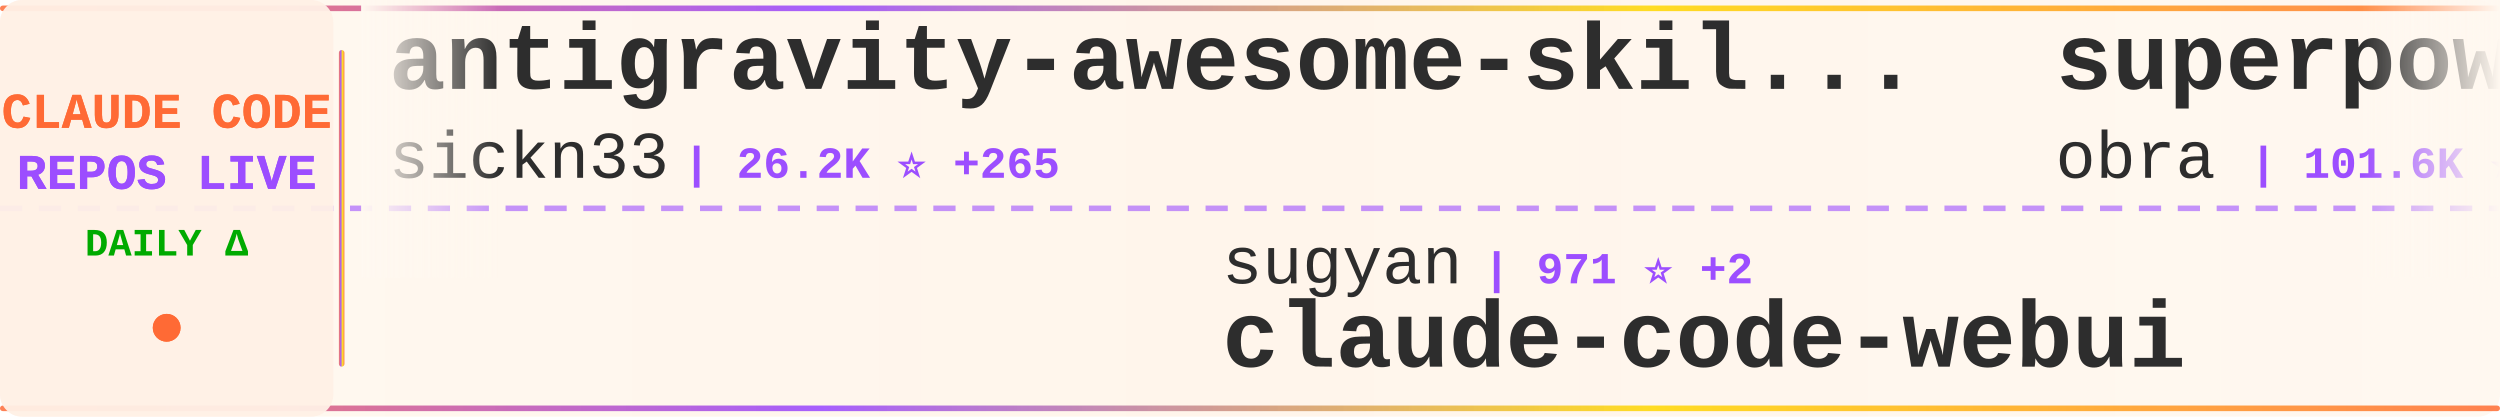
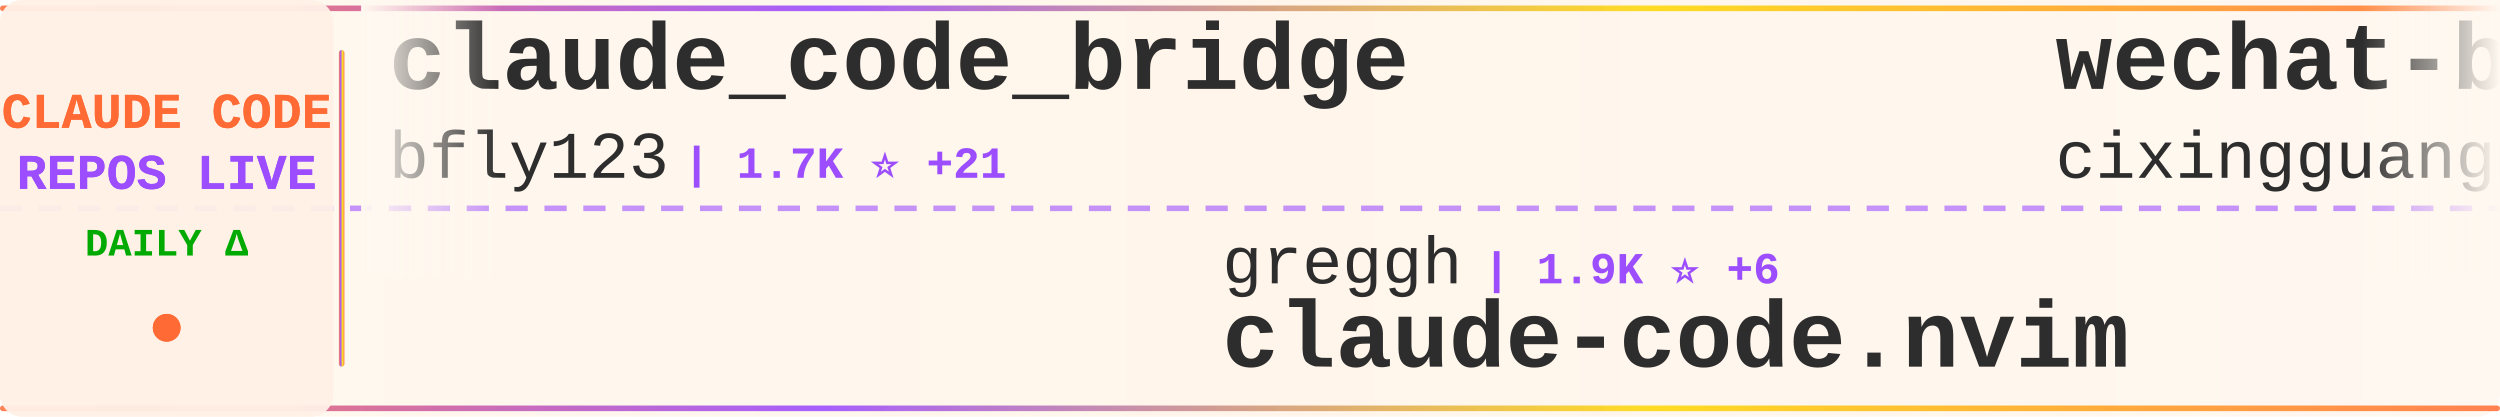
<svg xmlns="http://www.w3.org/2000/svg" width="900" height="150">
  <defs>
    <linearGradient id="tickerBg" x1="0%" y1="0%" x2="100%" y2="0%">
      <stop offset="0%" style="stop-color:#fff8f0;stop-opacity:0.98" />
      <stop offset="50%" style="stop-color:#fff5eb;stop-opacity:1" />
      <stop offset="100%" style="stop-color:#fff8f0;stop-opacity:0.98" />
    </linearGradient>
    <linearGradient id="borderGrad" x1="0%" y1="0%" x2="100%" y2="0%">
      <stop offset="0%" style="stop-color:#FF6B35;stop-opacity:0.85">
        <animate attributeName="stop-opacity" values="0.85;1;0.85" dur="2s" repeatCount="indefinite" />
      </stop>
      <stop offset="33%" style="stop-color:#9C4EFF;stop-opacity:0.9">
        <animate attributeName="stop-opacity" values="0.9;1;0.9" dur="2.2s" repeatCount="indefinite" />
      </stop>
      <stop offset="66%" style="stop-color:#FFD700;stop-opacity:0.85">
        <animate attributeName="stop-opacity" values="0.85;1;0.85" dur="1.8s" repeatCount="indefinite" />
      </stop>
      <stop offset="100%" style="stop-color:#FF6B35;stop-opacity:0.85">
        <animate attributeName="stop-opacity" values="0.85;1;0.85" dur="2s" repeatCount="indefinite" />
      </stop>
    </linearGradient>
    <filter id="textGlow">
      <feGaussianBlur stdDeviation="0.15" result="coloredBlur" />
      <feMerge>
        <feMergeNode in="coloredBlur" />
        <feMergeNode in="SourceGraphic" />
      </feMerge>
    </filter>
    <filter id="metricGlow">
      <feGaussianBlur stdDeviation="0.2" result="coloredBlur" />
      <feMerge>
        <feMergeNode in="coloredBlur" />
        <feMergeNode in="SourceGraphic" />
      </feMerge>
    </filter>
    <linearGradient id="leftFade" x1="0%" y1="0%" x2="100%" y2="0%">
      <stop offset="0%" style="stop-color:#fff8f0;stop-opacity:1" />
      <stop offset="100%" style="stop-color:#fff8f0;stop-opacity:0" />
    </linearGradient>
    <linearGradient id="rightFade" x1="0%" y1="0%" x2="100%" y2="0%">
      <stop offset="0%" style="stop-color:#fff8f0;stop-opacity:0" />
      <stop offset="100%" style="stop-color:#fff8f0;stop-opacity:1" />
    </linearGradient>
  </defs>
  <rect width="900" height="150" fill="url(#tickerBg)" rx="8" />
  <rect x="0" y="2" width="900" height="2" fill="url(#borderGrad)" rx="1" />
  <rect x="0" y="146" width="900" height="2" fill="url(#borderGrad)" rx="1" />
  <line x1="0" y1="75" x2="900" y2="75" stroke="#9C4EFF" stroke-width="2" stroke-dasharray="8 6" opacity="0.6" />
  <rect x="0" y="0" width="120" height="150" fill="#fff0e6" opacity="0.95" rx="8" />
  <text x="60" y="46" font-family="'Courier New', monospace" font-size="18" font-weight="bold" fill="#FF6B35" text-anchor="middle" filter="url(#textGlow)">
    CLAUDE CODE
  </text>
  <text x="60" y="68" font-family="'Courier New', monospace" font-size="18" font-weight="bold" fill="#9C4EFF" text-anchor="middle" filter="url(#textGlow)">
    REPOS LIVE
  </text>
  <text x="60" y="92" font-family="'Courier New', monospace" font-size="14" font-weight="bold" fill="#00aa00" text-anchor="middle">
    DAILY Δ
  </text>
  <circle cx="60" cy="118" r="5" fill="#FF6B35" filter="url(#metricGlow)">
    <animate attributeName="r" values="4;6;4" dur="1.5s" repeatCount="indefinite" />
    <animate attributeName="opacity" values="0.6;1;0.6" dur="1.5s" repeatCount="indefinite" />
  </circle>
  <rect x="122" y="18" width="2" height="114" fill="url(#borderGrad)" rx="1" />
  <clipPath id="tickerClip">
    <rect x="130" y="0" width="770" height="150" />
  </clipPath>
  <g clip-path="url(#tickerClip)">
    <g id="tickerItems">
      <animateTransform attributeName="transform" attributeType="XML" type="translate" from="0 0" to="-3000 0" dur="54s" repeatCount="indefinite" />
      <g transform="translate(0, 0)">
-         <text x="140" y="32" font-family="'Courier New', monospace" font-size="34" font-weight="bold" fill="#2d2d2d">antigravity-awesome-skil...</text>
-         <text x="140" y="64" font-family="'Courier New', monospace" font-size="24" font-weight="normal" fill="#2d2d2d" opacity="1.0">sickn33</text>
-         <text x="246" y="64" font-family="'Courier New', monospace" font-size="16" font-weight="bold" fill="#9C4EFF"> | 26.2K ⭐ +265</text>
+         <text x="140" y="32" font-family="'Courier New', monospace" font-size="34" font-weight="bold" fill="#2d2d2d">claude_code_bridge</text>
+         <text x="140" y="64" font-family="'Courier New', monospace" font-size="24" font-weight="normal" fill="#2d2d2d" opacity="1.0">bfly123</text>
+         <text x="246" y="64" font-family="'Courier New', monospace" font-size="16" font-weight="bold" fill="#9C4EFF"> | 1.7K ⭐ +21</text>
      </g>
      <g transform="translate(300, 0)">
-         <text x="140" y="102" font-family="'Courier New', monospace" font-size="24" font-weight="normal" fill="#2d2d2d" opacity="1.0">sugyan</text>
-         <text x="234" y="102" font-family="'Courier New', monospace" font-size="16" font-weight="bold" fill="#9C4EFF"> | 971 ⭐ +2</text>
-         <text x="140" y="132" font-family="'Courier New', monospace" font-size="34" font-weight="bold" fill="#2d2d2d">claude-code-webui</text>
+         <text x="140" y="102" font-family="'Courier New', monospace" font-size="24" font-weight="normal" fill="#2d2d2d" opacity="1.0">greggh</text>
+         <text x="234" y="102" font-family="'Courier New', monospace" font-size="16" font-weight="bold" fill="#9C4EFF"> | 1.9K ⭐ +6</text>
+         <text x="140" y="132" font-family="'Courier New', monospace" font-size="34" font-weight="bold" fill="#2d2d2d">claude-code.nvim</text>
      </g>
      <g transform="translate(600, 0)">
-         <text x="140" y="32" font-family="'Courier New', monospace" font-size="34" font-weight="bold" fill="#2d2d2d">superpowers</text>
-         <text x="140" y="64" font-family="'Courier New', monospace" font-size="24" font-weight="normal" fill="#2d2d2d" opacity="1.0">obra</text>
-         <text x="210" y="64" font-family="'Courier New', monospace" font-size="16" font-weight="bold" fill="#9C4EFF"> | 101.6K ⭐ +2.4K</text>
+         <text x="140" y="32" font-family="'Courier New', monospace" font-size="34" font-weight="bold" fill="#2d2d2d">wechat-bot</text>
+         <text x="140" y="64" font-family="'Courier New', monospace" font-size="24" font-weight="normal" fill="#2d2d2d" opacity="1.0">cixingguangming55555</text>
+         <text x="402" y="64" font-family="'Courier New', monospace" font-size="16" font-weight="bold" fill="#9C4EFF"> | 2.5K ⭐</text>
      </g>
      <g transform="translate(900, 0)">
-         <text x="140" y="102" font-family="'Courier New', monospace" font-size="24" font-weight="normal" fill="#2d2d2d" opacity="1.0">anthropics</text>
-         <text x="282" y="102" font-family="'Courier New', monospace" font-size="16" font-weight="bold" fill="#9C4EFF"> | 1.8K ⭐ +10</text>
-         <text x="140" y="132" font-family="'Courier New', monospace" font-size="34" font-weight="bold" fill="#2d2d2d">claude-agent-sdk-demos</text>
+         <text x="140" y="102" font-family="'Courier New', monospace" font-size="24" font-weight="normal" fill="#2d2d2d" opacity="1.0">slopus</text>
+         <text x="234" y="102" font-family="'Courier New', monospace" font-size="16" font-weight="bold" fill="#9C4EFF"> | 15.8K ⭐ +71</text>
+         <text x="140" y="132" font-family="'Courier New', monospace" font-size="34" font-weight="bold" fill="#2d2d2d">happy</text>
      </g>
      <g transform="translate(1200, 0)">
-         <text x="140" y="32" font-family="'Courier New', monospace" font-size="34" font-weight="bold" fill="#2d2d2d">claude-code-config</text>
-         <text x="140" y="64" font-family="'Courier New', monospace" font-size="24" font-weight="normal" fill="#2d2d2d" opacity="1.0">jarrodwatts</text>
-         <text x="294" y="64" font-family="'Courier New', monospace" font-size="16" font-weight="bold" fill="#9C4EFF"> | 987 ⭐ +6</text>
+         <text x="140" y="32" font-family="'Courier New', monospace" font-size="34" font-weight="bold" fill="#2d2d2d">claude-code-system-promp...</text>
+         <text x="140" y="64" font-family="'Courier New', monospace" font-size="24" font-weight="normal" fill="#2d2d2d" opacity="1.0">Piebald-AI</text>
+         <text x="282" y="64" font-family="'Courier New', monospace" font-size="16" font-weight="bold" fill="#9C4EFF"> | 6.3K ⭐ +51</text>
      </g>
      <g transform="translate(1500, 0)">
        <text x="140" y="102" font-family="'Courier New', monospace" font-size="24" font-weight="normal" fill="#2d2d2d" opacity="1.0">diet103</text>
-         <text x="246" y="102" font-family="'Courier New', monospace" font-size="16" font-weight="bold" fill="#9C4EFF"> | 9.3K ⭐ +13</text>
+         <text x="246" y="102" font-family="'Courier New', monospace" font-size="16" font-weight="bold" fill="#9C4EFF"> | 9.3K ⭐ +11</text>
        <text x="140" y="132" font-family="'Courier New', monospace" font-size="34" font-weight="bold" fill="#2d2d2d">claude-code-infrastructu...</text>
      </g>
      <g transform="translate(1800, 0)">
-         <text x="140" y="32" font-family="'Courier New', monospace" font-size="34" font-weight="bold" fill="#2d2d2d">agents</text>
-         <text x="140" y="64" font-family="'Courier New', monospace" font-size="24" font-weight="normal" fill="#2d2d2d" opacity="1.0">wshobson</text>
-         <text x="258" y="64" font-family="'Courier New', monospace" font-size="16" font-weight="bold" fill="#9C4EFF"> | 31.8K ⭐ +109</text>
+         <text x="140" y="32" font-family="'Courier New', monospace" font-size="34" font-weight="bold" fill="#2d2d2d">claude-code-webui</text>
+         <text x="140" y="64" font-family="'Courier New', monospace" font-size="24" font-weight="normal" fill="#2d2d2d" opacity="1.0">sugyan</text>
+         <text x="234" y="64" font-family="'Courier New', monospace" font-size="16" font-weight="bold" fill="#9C4EFF"> | 971 ⭐ +1</text>
      </g>
      <g transform="translate(2100, 0)">
-         <text x="140" y="102" font-family="'Courier New', monospace" font-size="24" font-weight="normal" fill="#2d2d2d" opacity="1.0">winfunc</text>
-         <text x="246" y="102" font-family="'Courier New', monospace" font-size="16" font-weight="bold" fill="#9C4EFF"> | 21.0K ⭐ +22</text>
-         <text x="140" y="132" font-family="'Courier New', monospace" font-size="34" font-weight="bold" fill="#2d2d2d">opcode</text>
+         <text x="140" y="102" font-family="'Courier New', monospace" font-size="24" font-weight="normal" fill="#2d2d2d" opacity="1.0">jeremylongshore</text>
+         <text x="342" y="102" font-family="'Courier New', monospace" font-size="16" font-weight="bold" fill="#9C4EFF"> | 1.7K ⭐ +9</text>
+         <text x="140" y="132" font-family="'Courier New', monospace" font-size="34" font-weight="bold" fill="#2d2d2d">claude-code-plugins-plus...</text>
      </g>
      <g transform="translate(2400, 0)">
-         <text x="140" y="32" font-family="'Courier New', monospace" font-size="34" font-weight="bold" fill="#2d2d2d">claude-code-my-workflow</text>
-         <text x="140" y="64" font-family="'Courier New', monospace" font-size="24" font-weight="normal" fill="#2d2d2d" opacity="1.0">pedrohcgs</text>
-         <text x="270" y="64" font-family="'Courier New', monospace" font-size="16" font-weight="bold" fill="#9C4EFF"> | 704 ⭐ +14</text>
+         <text x="140" y="32" font-family="'Courier New', monospace" font-size="34" font-weight="bold" fill="#2d2d2d">claude-code-skills</text>
+         <text x="140" y="64" font-family="'Courier New', monospace" font-size="24" font-weight="normal" fill="#2d2d2d" opacity="1.0">daymade</text>
+         <text x="246" y="64" font-family="'Courier New', monospace" font-size="16" font-weight="bold" fill="#9C4EFF"> | 698 ⭐ +9</text>
      </g>
      <g transform="translate(2700, 0)">
-         <text x="140" y="102" font-family="'Courier New', monospace" font-size="24" font-weight="normal" fill="#2d2d2d" opacity="1.0">daymade</text>
-         <text x="246" y="102" font-family="'Courier New', monospace" font-size="16" font-weight="bold" fill="#9C4EFF"> | 695 ⭐ +6</text>
-         <text x="140" y="132" font-family="'Courier New', monospace" font-size="34" font-weight="bold" fill="#2d2d2d">claude-code-skills</text>
+         <text x="140" y="102" font-family="'Courier New', monospace" font-size="24" font-weight="normal" fill="#2d2d2d" opacity="1.0">carlvellotti</text>
+         <text x="306" y="102" font-family="'Courier New', monospace" font-size="16" font-weight="bold" fill="#9C4EFF"> | 1.6K ⭐ +3</text>
+         <text x="140" y="132" font-family="'Courier New', monospace" font-size="34" font-weight="bold" fill="#2d2d2d">claude-code-pm-course</text>
      </g>
      <g transform="translate(3000, 0)">
-         <text x="140" y="32" font-family="'Courier New', monospace" font-size="34" font-weight="bold" fill="#2d2d2d">antigravity-awesome-skil...</text>
-         <text x="140" y="64" font-family="'Courier New', monospace" font-size="24" font-weight="normal" fill="#2d2d2d" opacity="1.0">sickn33</text>
-         <text x="246" y="64" font-family="'Courier New', monospace" font-size="16" font-weight="bold" fill="#9C4EFF"> | 26.2K ⭐ +265</text>
+         <text x="140" y="32" font-family="'Courier New', monospace" font-size="34" font-weight="bold" fill="#2d2d2d">claude_code_bridge</text>
+         <text x="140" y="64" font-family="'Courier New', monospace" font-size="24" font-weight="normal" fill="#2d2d2d" opacity="1.0">bfly123</text>
+         <text x="246" y="64" font-family="'Courier New', monospace" font-size="16" font-weight="bold" fill="#9C4EFF"> | 1.7K ⭐ +21</text>
      </g>
      <g transform="translate(3300, 0)">
-         <text x="140" y="102" font-family="'Courier New', monospace" font-size="24" font-weight="normal" fill="#2d2d2d" opacity="1.0">sugyan</text>
-         <text x="234" y="102" font-family="'Courier New', monospace" font-size="16" font-weight="bold" fill="#9C4EFF"> | 971 ⭐ +2</text>
-         <text x="140" y="132" font-family="'Courier New', monospace" font-size="34" font-weight="bold" fill="#2d2d2d">claude-code-webui</text>
+         <text x="140" y="102" font-family="'Courier New', monospace" font-size="24" font-weight="normal" fill="#2d2d2d" opacity="1.0">greggh</text>
+         <text x="234" y="102" font-family="'Courier New', monospace" font-size="16" font-weight="bold" fill="#9C4EFF"> | 1.9K ⭐ +6</text>
+         <text x="140" y="132" font-family="'Courier New', monospace" font-size="34" font-weight="bold" fill="#2d2d2d">claude-code.nvim</text>
      </g>
      <g transform="translate(3600, 0)">
-         <text x="140" y="32" font-family="'Courier New', monospace" font-size="34" font-weight="bold" fill="#2d2d2d">superpowers</text>
-         <text x="140" y="64" font-family="'Courier New', monospace" font-size="24" font-weight="normal" fill="#2d2d2d" opacity="1.0">obra</text>
-         <text x="210" y="64" font-family="'Courier New', monospace" font-size="16" font-weight="bold" fill="#9C4EFF"> | 101.6K ⭐ +2.4K</text>
+         <text x="140" y="32" font-family="'Courier New', monospace" font-size="34" font-weight="bold" fill="#2d2d2d">wechat-bot</text>
+         <text x="140" y="64" font-family="'Courier New', monospace" font-size="24" font-weight="normal" fill="#2d2d2d" opacity="1.0">cixingguangming55555</text>
+         <text x="402" y="64" font-family="'Courier New', monospace" font-size="16" font-weight="bold" fill="#9C4EFF"> | 2.5K ⭐</text>
      </g>
      <g transform="translate(3900, 0)">
-         <text x="140" y="102" font-family="'Courier New', monospace" font-size="24" font-weight="normal" fill="#2d2d2d" opacity="1.0">anthropics</text>
-         <text x="282" y="102" font-family="'Courier New', monospace" font-size="16" font-weight="bold" fill="#9C4EFF"> | 1.8K ⭐ +10</text>
-         <text x="140" y="132" font-family="'Courier New', monospace" font-size="34" font-weight="bold" fill="#2d2d2d">claude-agent-sdk-demos</text>
+         <text x="140" y="102" font-family="'Courier New', monospace" font-size="24" font-weight="normal" fill="#2d2d2d" opacity="1.0">slopus</text>
+         <text x="234" y="102" font-family="'Courier New', monospace" font-size="16" font-weight="bold" fill="#9C4EFF"> | 15.8K ⭐ +71</text>
+         <text x="140" y="132" font-family="'Courier New', monospace" font-size="34" font-weight="bold" fill="#2d2d2d">happy</text>
      </g>
    </g>
  </g>
  <rect x="130" y="0" width="50" height="100" fill="url(#leftFade)" />
  <rect x="850" y="0" width="50" height="100" fill="url(#rightFade)" />
</svg>
